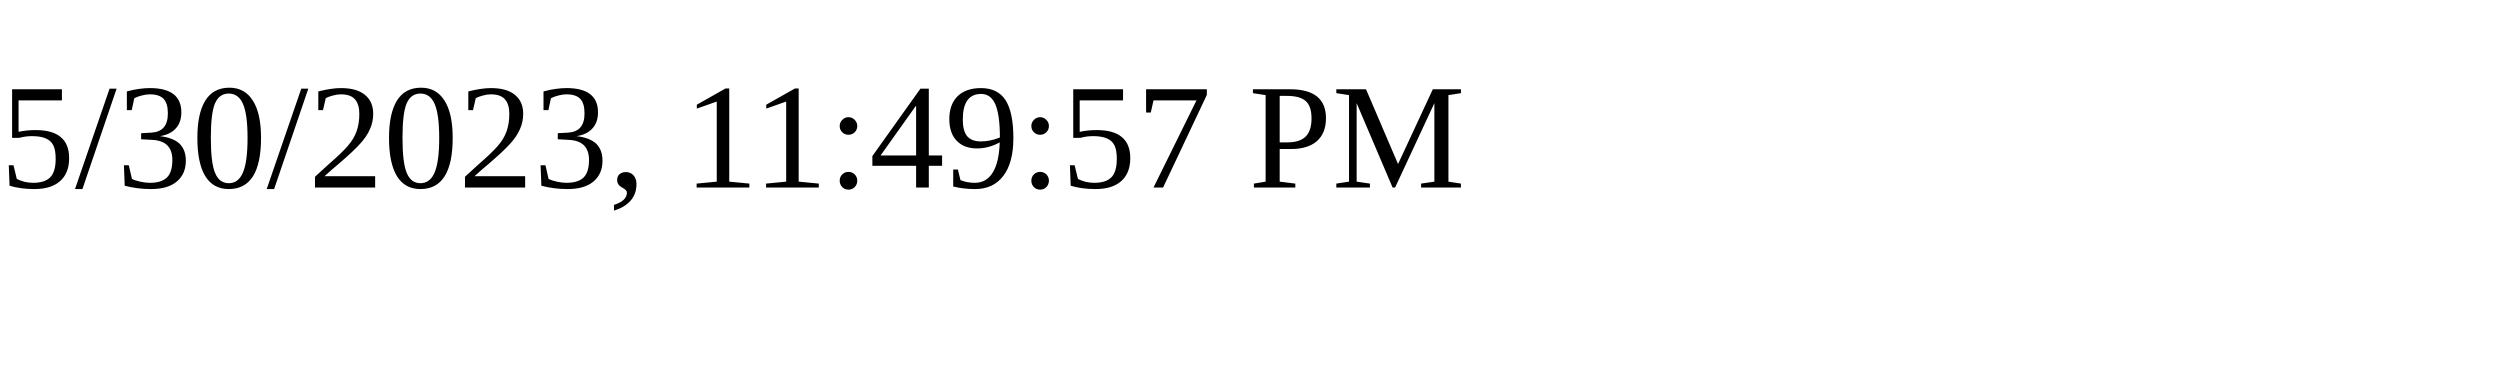
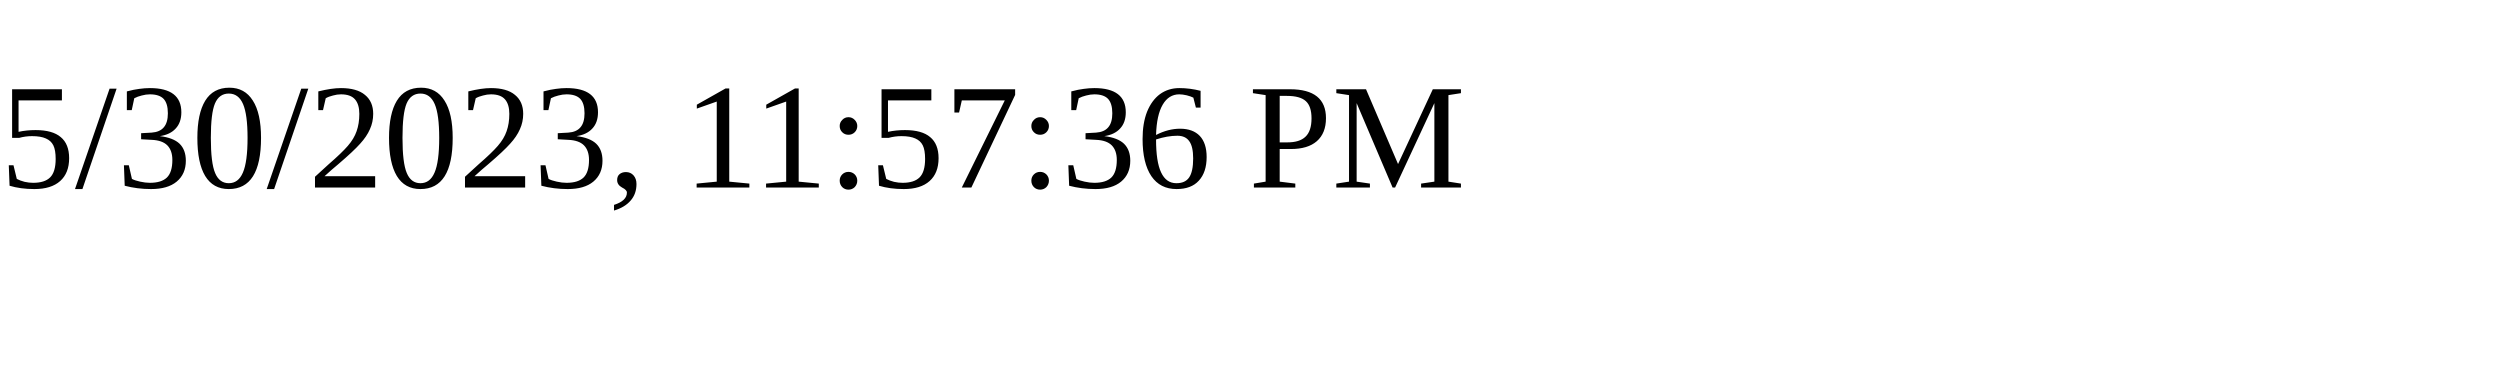
<svg xmlns="http://www.w3.org/2000/svg" height="30" width="200">
-   <text x="0" y="15">5/30/2023, 11:49:57 PM</text>
+   <text x="0" y="15">5/30/2023, 11:57:36 PM</text>
</svg>
